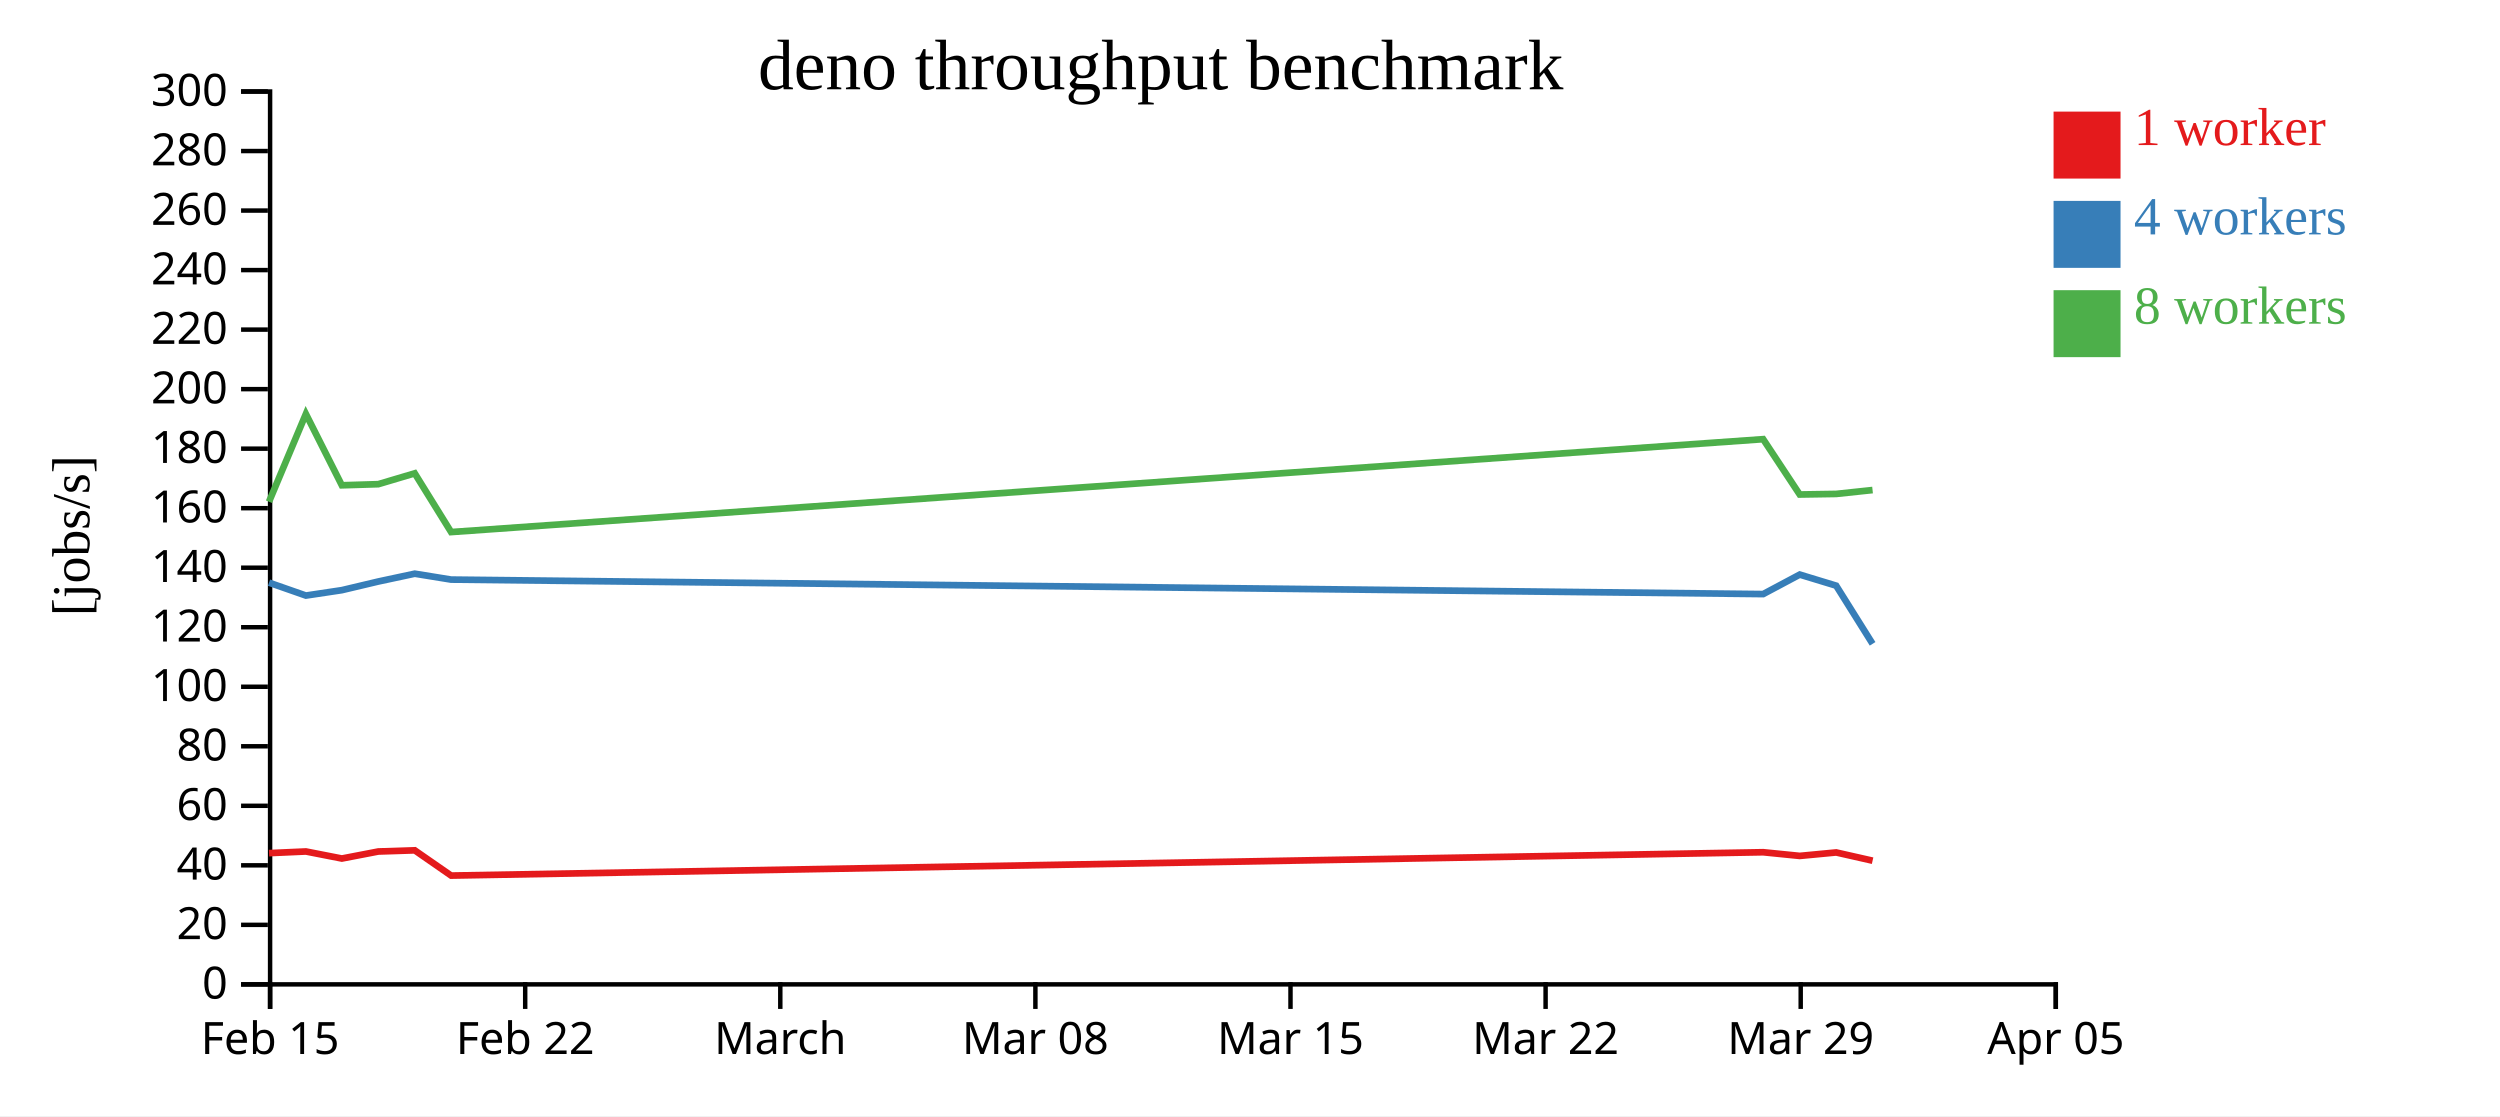
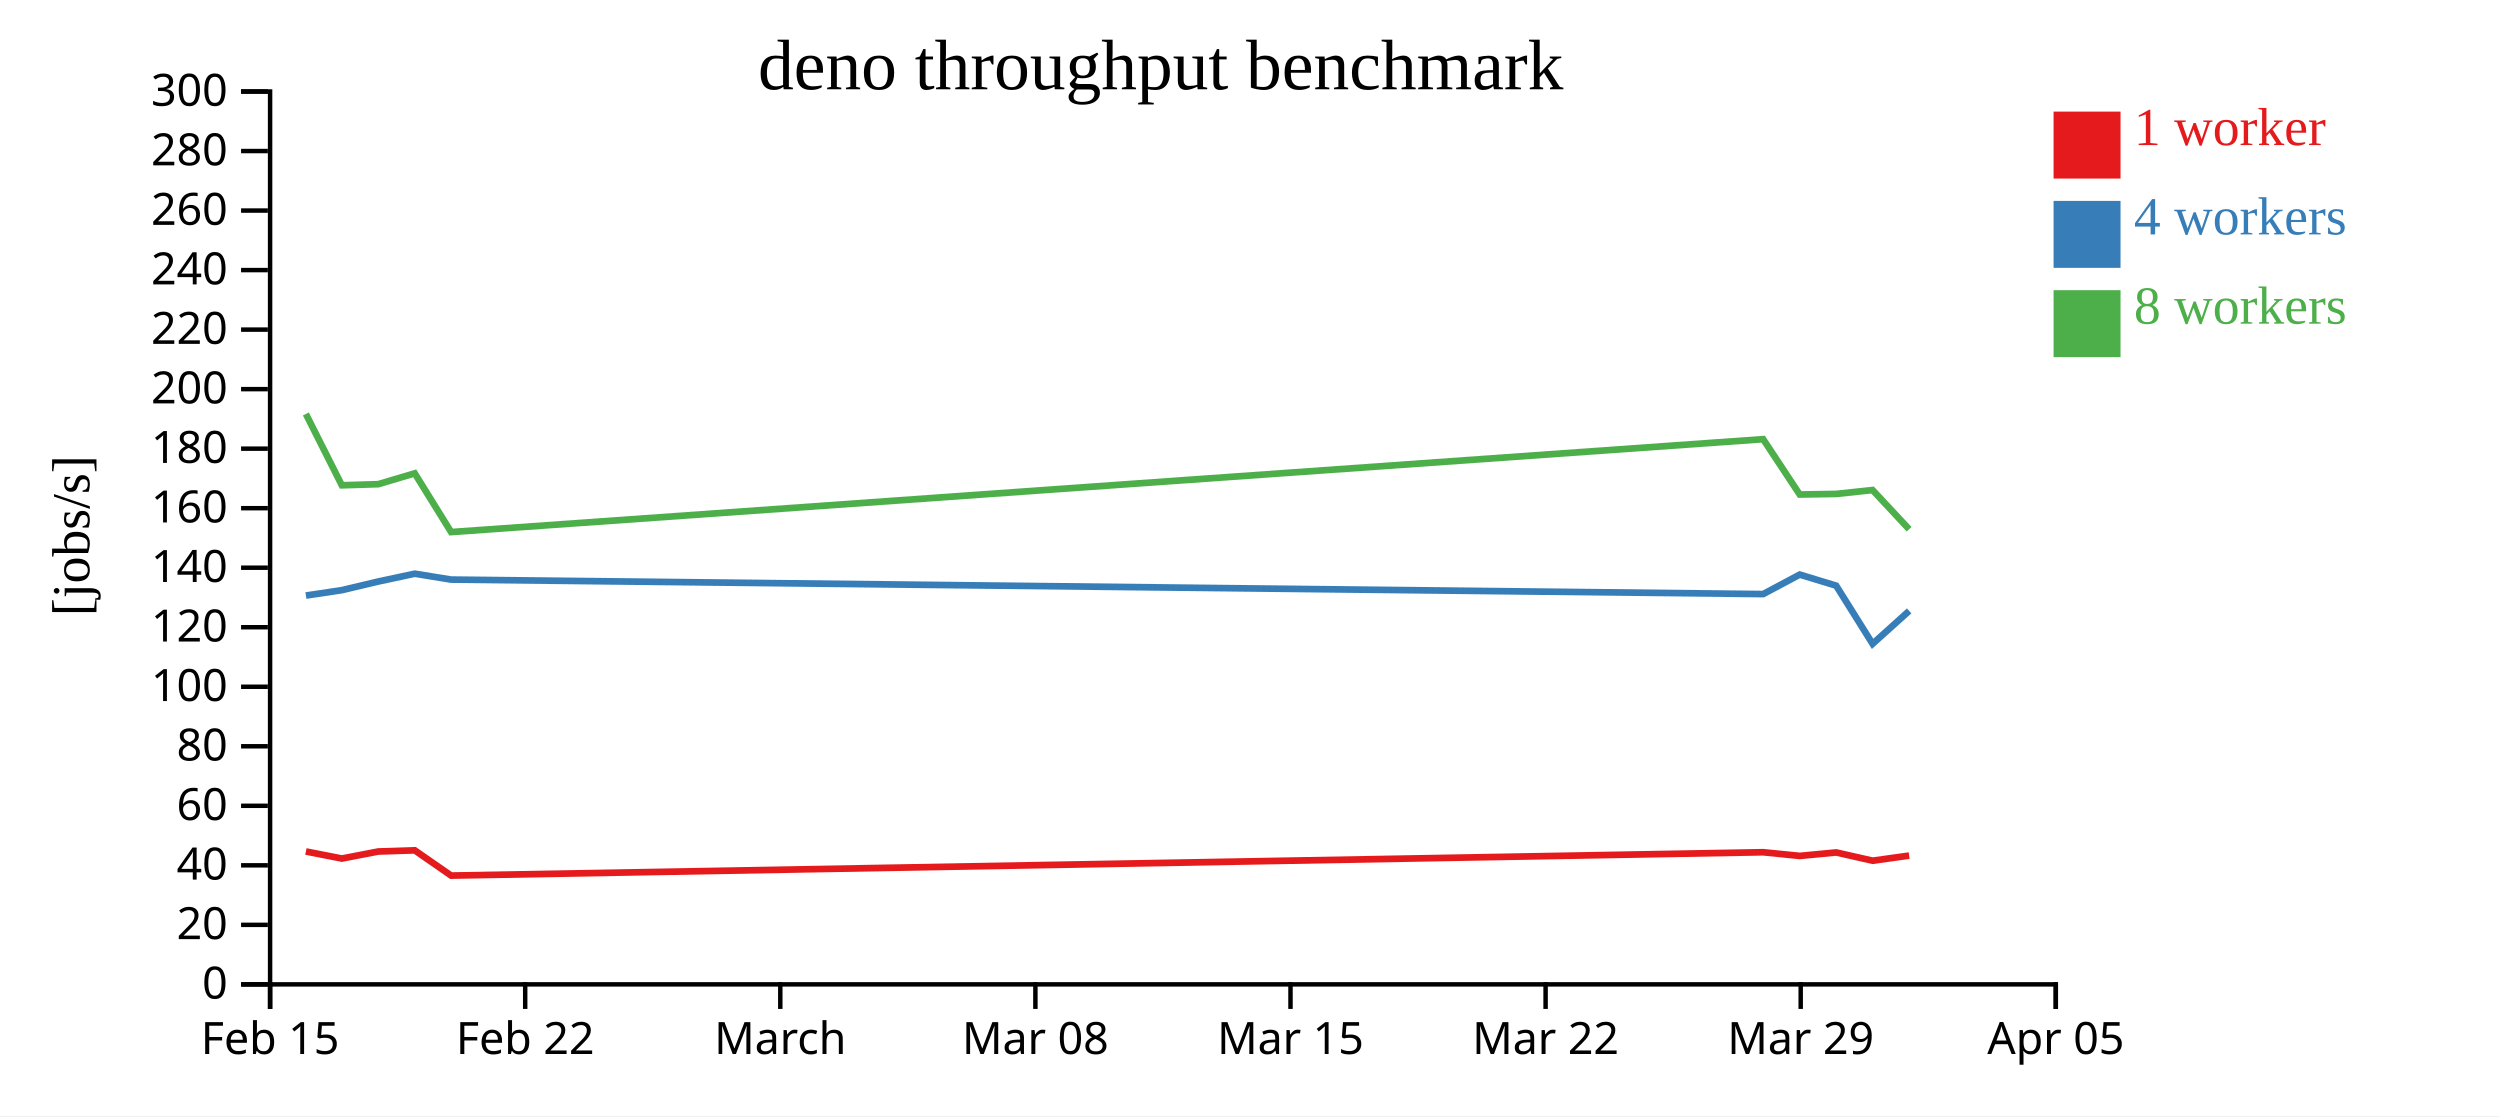
<svg xmlns="http://www.w3.org/2000/svg" width="560" height="250">
  <rect width="100%" height="100%" fill="white" />
  <g transform="translate(60,20)">
    <g transform="translate(0,200)" fill="none" font-size="10" font-family="sans-serif" text-anchor="middle">
      <path class="domain" stroke="currentColor" d="M0.5,6V0.5H400.5V6" />
      <g class="tick" opacity="1" transform="translate(0.5,0)">
        <line stroke="currentColor" y2="6" />
        <text fill="currentColor" y="9" dy="0.71em">Feb 15</text>
      </g>
      <g class="tick" opacity="1" transform="translate(57.64286,0)">
        <line stroke="currentColor" y2="6" />
        <text fill="currentColor" y="9" dy="0.71em">Feb 22</text>
      </g>
      <g class="tick" opacity="1" transform="translate(114.7857,0)">
        <line stroke="currentColor" y2="6" />
        <text fill="currentColor" y="9" dy="0.71em">March</text>
      </g>
      <g class="tick" opacity="1" transform="translate(171.9286,0)">
        <line stroke="currentColor" y2="6" />
        <text fill="currentColor" y="9" dy="0.71em">Mar 08</text>
      </g>
      <g class="tick" opacity="1" transform="translate(229.0714,0)">
        <line stroke="currentColor" y2="6" />
        <text fill="currentColor" y="9" dy="0.71em">Mar 15</text>
      </g>
      <g class="tick" opacity="1" transform="translate(286.2143,0)">
        <line stroke="currentColor" y2="6" />
        <text fill="currentColor" y="9" dy="0.71em">Mar 22</text>
      </g>
      <g class="tick" opacity="1" transform="translate(343.3571,0)">
        <line stroke="currentColor" y2="6" />
        <text fill="currentColor" y="9" dy="0.71em">Mar 29</text>
      </g>
      <g class="tick" opacity="1" transform="translate(400.5,0)">
        <line stroke="currentColor" y2="6" />
        <text fill="currentColor" y="9" dy="0.71em">Apr 05</text>
      </g>
    </g>
    <g fill="none" font-size="10" font-family="sans-serif" text-anchor="end">
      <path class="domain" stroke="currentColor" d="M-6,200.5H0.5V0.5H-6" />
      <g class="tick" opacity="1" transform="translate(0,200.5)">
        <line stroke="currentColor" x2="-6" />
        <text fill="currentColor" x="-9" dy="0.32em">0</text>
      </g>
      <g class="tick" opacity="1" transform="translate(0,187.1667)">
        <line stroke="currentColor" x2="-6" />
        <text fill="currentColor" x="-9" dy="0.32em">20</text>
      </g>
      <g class="tick" opacity="1" transform="translate(0,173.8333)">
        <line stroke="currentColor" x2="-6" />
        <text fill="currentColor" x="-9" dy="0.32em">40</text>
      </g>
      <g class="tick" opacity="1" transform="translate(0,160.5)">
        <line stroke="currentColor" x2="-6" />
        <text fill="currentColor" x="-9" dy="0.32em">60</text>
      </g>
      <g class="tick" opacity="1" transform="translate(0,147.1667)">
        <line stroke="currentColor" x2="-6" />
        <text fill="currentColor" x="-9" dy="0.32em">80</text>
      </g>
      <g class="tick" opacity="1" transform="translate(0,133.8333)">
        <line stroke="currentColor" x2="-6" />
        <text fill="currentColor" x="-9" dy="0.32em">100</text>
      </g>
      <g class="tick" opacity="1" transform="translate(0,120.5)">
        <line stroke="currentColor" x2="-6" />
        <text fill="currentColor" x="-9" dy="0.32em">120</text>
      </g>
      <g class="tick" opacity="1" transform="translate(0,107.1667)">
        <line stroke="currentColor" x2="-6" />
        <text fill="currentColor" x="-9" dy="0.32em">140</text>
      </g>
      <g class="tick" opacity="1" transform="translate(0,93.83333)">
        <line stroke="currentColor" x2="-6" />
        <text fill="currentColor" x="-9" dy="0.32em">160</text>
      </g>
      <g class="tick" opacity="1" transform="translate(0,80.5)">
        <line stroke="currentColor" x2="-6" />
        <text fill="currentColor" x="-9" dy="0.32em">180</text>
      </g>
      <g class="tick" opacity="1" transform="translate(0,67.16667)">
        <line stroke="currentColor" x2="-6" />
        <text fill="currentColor" x="-9" dy="0.32em">200</text>
      </g>
      <g class="tick" opacity="1" transform="translate(0,53.83333)">
        <line stroke="currentColor" x2="-6" />
        <text fill="currentColor" x="-9" dy="0.32em">220</text>
      </g>
      <g class="tick" opacity="1" transform="translate(0,40.5)">
        <line stroke="currentColor" x2="-6" />
        <text fill="currentColor" x="-9" dy="0.32em">240</text>
      </g>
      <g class="tick" opacity="1" transform="translate(0,27.16667)">
        <line stroke="currentColor" x2="-6" />
        <text fill="currentColor" x="-9" dy="0.32em">260</text>
      </g>
      <g class="tick" opacity="1" transform="translate(0,13.83333)">
        <line stroke="currentColor" x2="-6" />
        <text fill="currentColor" x="-9" dy="0.32em">280</text>
      </g>
      <g class="tick" opacity="1" transform="translate(0,0.5)">
        <line stroke="currentColor" x2="-6" />
        <text fill="currentColor" x="-9" dy="0.32em">300</text>
      </g>
    </g>
    <text text-anchor="middle" style="font-size: 12px" transform="rotate(-90)" y="-40" x="-100">[jobs/s]</text>
    <text text-anchor="middle" style="font-size: 16px" y="0" x="200">deno throughput benchmark</text>
-     <path class="line" fill="none" stroke="#e41a1c" stroke-width="1.5" d="M0.264,171.1L8.521,170.732L16.576,172.31L24.74,170.737L32.903,170.473L41.055,176.131L334.95,170.901L343.144,171.723L351.304,170.949L359.46,172.796" />
-     <path class="line" fill="none" stroke="#377eb8" stroke-width="1.5" d="M0.261,110.515L8.522,113.405L16.574,112.196L24.74,110.258L32.904,108.509L41.051,109.829L334.95,113.074L343.142,108.709L351.302,111.19L359.46,124.219" />
-     <path class="line" fill="none" stroke="#4daf4a" stroke-width="1.5" d="M0.258,92.392L8.517,72.725L16.57,88.703L24.736,88.455L32.899,86.027L41.051,99.183L334.944,78.375L343.137,90.77L351.301,90.639L359.453,89.771" />
+     <path class="line" fill="none" stroke="#e41a1c" stroke-width="1.5" d="M8.521,170.732L16.576,172.31L24.74,170.737L32.903,170.473L41.055,176.131L334.95,170.901L343.144,171.723L351.304,170.949L359.46,172.796L367.649,171.653" />
+     <path class="line" fill="none" stroke="#377eb8" stroke-width="1.5" d="M8.522,113.405L16.574,112.196L24.74,110.258L32.904,108.509L41.051,109.829L334.95,113.074L343.142,108.709L351.302,111.19L359.46,124.219L367.65,116.84" />
+     <path class="line" fill="none" stroke="#4daf4a" stroke-width="1.5" d="M8.517,72.725L16.57,88.703L24.736,88.455L32.899,86.027L41.051,99.183L334.944,78.375L343.137,90.77L351.301,90.639L359.453,89.771L367.643,98.549" />
    <rect class="dot" x="400" y="5" width="15" height="15" style="fill: #e41a1c;" />
    <rect class="dot" x="400" y="25" width="15" height="15" style="fill: #377eb8;" />
    <rect class="dot" x="400" y="45" width="15" height="15" style="fill: #4daf4a;" />
    <text class="label" x="418" y="12.5" style="fill: #e41a1c; alignment-baseline: middle;" text-anchor="left">1 worker</text>
    <text class="label" x="418" y="32.5" style="fill: #377eb8; alignment-baseline: middle;" text-anchor="left">4 workers</text>
    <text class="label" x="418" y="52.5" style="fill: #4daf4a; alignment-baseline: middle;" text-anchor="left">8 workers</text>
  </g>
</svg>
